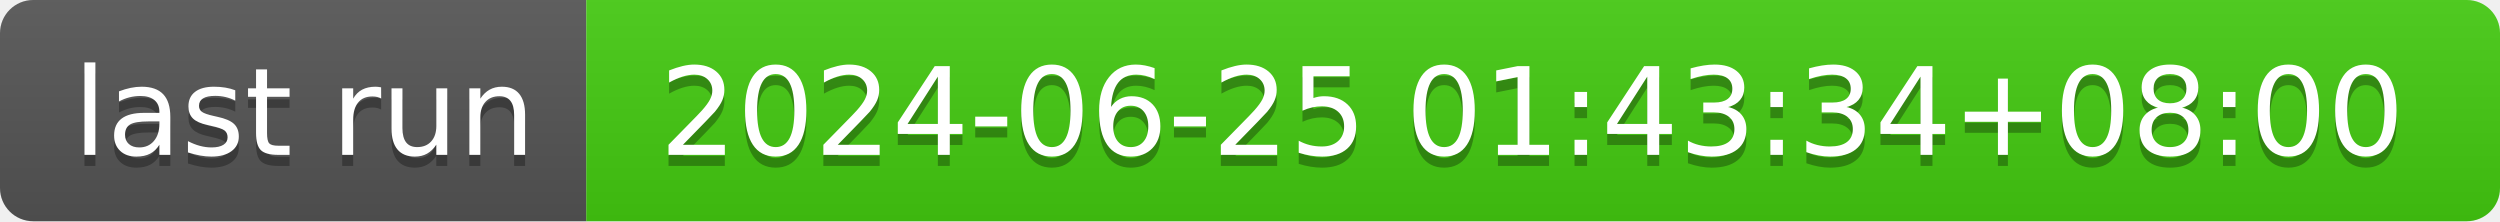
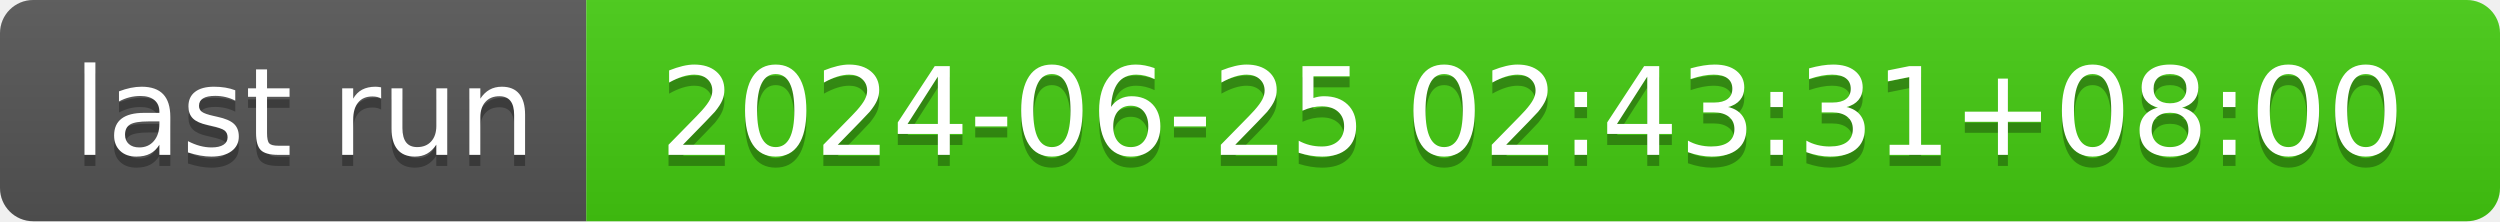
- <svg xmlns="http://www.w3.org/2000/svg" width="226" height="20" role="img" aria-label="last run: 2024-06-25 01:43:34+08:00">
+ <svg xmlns="http://www.w3.org/2000/svg" width="226" height="20" role="img" aria-label="last run: 2024-06-25 02:43:31+08:00">
  <linearGradient id="s" x2="0" y2="100%">
    <stop offset="0" stop-color="#bbb" stop-opacity=".1" />
    <stop offset="1" stop-opacity=".1" />
  </linearGradient>
  <clipPath id="r">
    <rect width="226" height="20" rx="3" fill="#fff" />
  </clipPath>
  <g clip-path="url(#r)">
    <rect width="53" height="20" fill="#555" />
    <rect x="53" width="173" height="20" fill="#4c1" />
    <rect width="226" height="20" fill="url(#s)" />
  </g>
  <g fill="#fff" text-anchor="middle" font-family="Verdana,Geneva,DejaVu Sans,sans-serif" text-rendering="geometricPrecision" font-size="110">
    <text aria-hidden="true" x="275" y="150" fill="#010101" fill-opacity=".3" transform="scale(.1)" textLength="430">last run</text>
    <text x="275" y="140" transform="scale(.1)" fill="#fff" textLength="430">last run</text>
-     <text aria-hidden="true" x="1385" y="150" fill="#010101" fill-opacity=".3" transform="scale(.1)" textLength="1630">2024-06-25 01:43:34+08:00</text>
-     <text x="1385" y="140" transform="scale(.1)" fill="#fff" textLength="1630">2024-06-25 01:43:34+08:00</text>
+     <text aria-hidden="true" x="1385" y="150" fill="#010101" fill-opacity=".3" transform="scale(.1)" textLength="1630">2024-06-25 02:43:31+08:00</text>
+     <text x="1385" y="140" transform="scale(.1)" fill="#fff" textLength="1630">2024-06-25 02:43:31+08:00</text>
  </g>
</svg>
